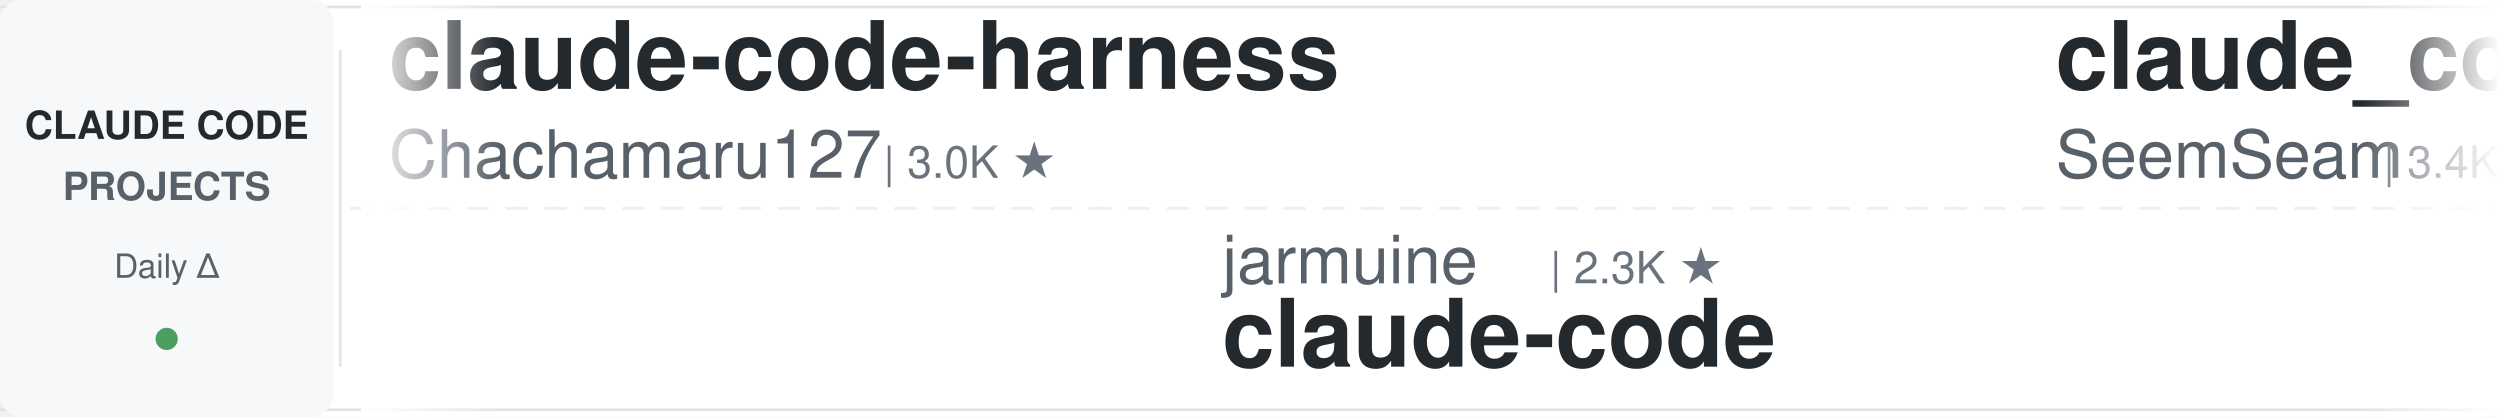
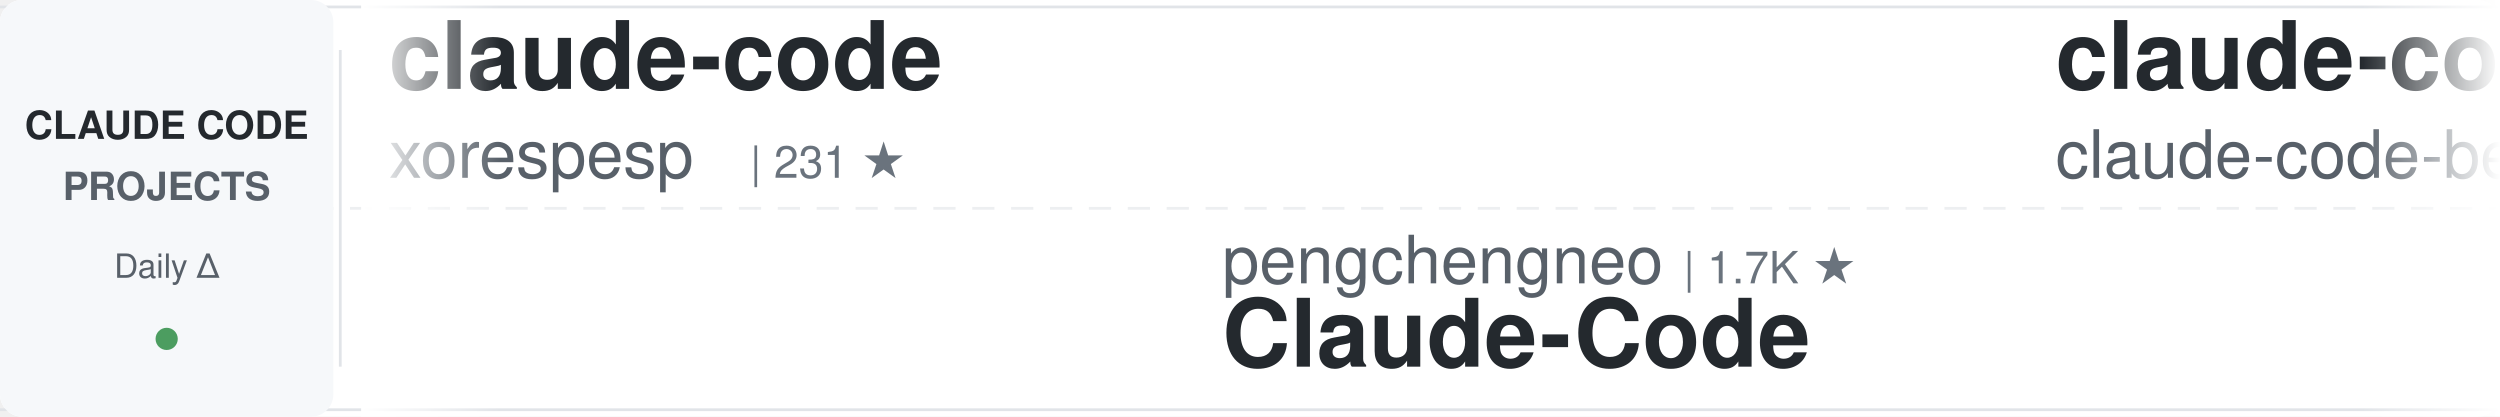
<svg xmlns="http://www.w3.org/2000/svg" width="900" height="150">
  <defs>
    <linearGradient id="awesomeLeftFade" x1="0%" y1="0%" x2="100%" y2="0%">
      <stop offset="0%" style="stop-color:#ffffff;stop-opacity:1" />
      <stop offset="100%" style="stop-color:#ffffff;stop-opacity:0" />
    </linearGradient>
    <linearGradient id="awesomeRightFade" x1="0%" y1="0%" x2="100%" y2="0%">
      <stop offset="0%" style="stop-color:#ffffff;stop-opacity:0" />
      <stop offset="100%" style="stop-color:#ffffff;stop-opacity:1" />
    </linearGradient>
  </defs>
  <rect width="900" height="150" fill="#ffffff" rx="8" />
  <rect x="0" y="2" width="900" height="1" fill="#e1e4e8" />
  <rect x="0" y="147" width="900" height="1" fill="#e1e4e8" />
  <line x1="0" y1="75" x2="900" y2="75" stroke="#e1e4e8" stroke-width="1" stroke-dasharray="8 6" opacity="0.6" />
  <rect x="0" y="0" width="120" height="150" fill="#f6f8fa" rx="8" />
  <text x="60" y="50" font-family="-apple-system, BlinkMacSystemFont, 'Segoe UI', Helvetica, Arial, sans-serif" font-size="14" font-weight="600" fill="#24292e" text-anchor="middle">CLAUDE CODE</text>
  <text x="60" y="72" font-family="-apple-system, BlinkMacSystemFont, 'Segoe UI', Helvetica, Arial, sans-serif" font-size="14" font-weight="600" fill="#586069" text-anchor="middle">PROJECTS</text>
  <text x="60" y="100" font-family="-apple-system, BlinkMacSystemFont, 'Segoe UI', Helvetica, Arial, sans-serif" font-size="12" font-weight="500" fill="#586069" text-anchor="middle">Daily Δ</text>
  <circle cx="60" cy="122" r="4" fill="#22863a" opacity="0.8" />
  <rect x="122" y="18" width="1" height="114" fill="#e1e4e8" />
  <clipPath id="awesomeTickerClip">
    <rect x="130" y="0" width="770" height="150" />
  </clipPath>
  <g clip-path="url(#awesomeTickerClip)">
    <g id="awesomeTickerItems">
      <animateTransform attributeName="transform" attributeType="XML" type="translate" from="0 0" to="-3000 0" dur="54s" repeatCount="indefinite" />
      <g transform="translate(0, 0)">
-         <text x="140" y="32" font-family="-apple-system, BlinkMacSystemFont, 'Segoe UI', Helvetica, Arial, sans-serif" font-size="34" font-weight="600" fill="#24292e">claude-code-harness</text>
-         <text x="140" y="64" font-family="-apple-system, BlinkMacSystemFont, 'Segoe UI', Helvetica, Arial, sans-serif" font-size="24" font-weight="400" fill="#586069">Chachamaru127</text>
-         <text x="318" y="64" font-family="-apple-system, BlinkMacSystemFont, 'Segoe UI', Helvetica, Arial, sans-serif" font-size="16" font-weight="500" fill="#6a737d">| 3.0K ★</text>
+         <text x="140" y="32" font-family="-apple-system, BlinkMacSystemFont, 'Segoe UI', Helvetica, Arial, sans-serif" font-size="34" font-weight="600" fill="#24292e">claude-code</text>
+         <text x="140" y="64" font-family="-apple-system, BlinkMacSystemFont, 'Segoe UI', Helvetica, Arial, sans-serif" font-size="24" font-weight="400" fill="#586069">xorespesp</text>
+         <text x="270" y="64" font-family="-apple-system, BlinkMacSystemFont, 'Segoe UI', Helvetica, Arial, sans-serif" font-size="16" font-weight="500" fill="#6a737d">| 231 ★</text>
      </g>
      <g transform="translate(300, 0)">
-         <text x="140" y="102" font-family="-apple-system, BlinkMacSystemFont, 'Segoe UI', Helvetica, Arial, sans-serif" font-size="24" font-weight="400" fill="#586069">jarmuine</text>
-         <text x="258" y="102" font-family="-apple-system, BlinkMacSystemFont, 'Segoe UI', Helvetica, Arial, sans-serif" font-size="16" font-weight="500" fill="#6a737d">| 2.3K ★</text>
-         <text x="140" y="132" font-family="-apple-system, BlinkMacSystemFont, 'Segoe UI', Helvetica, Arial, sans-serif" font-size="34" font-weight="600" fill="#24292e">claude-code</text>
+         <text x="140" y="102" font-family="-apple-system, BlinkMacSystemFont, 'Segoe UI', Helvetica, Arial, sans-serif" font-size="24" font-weight="400" fill="#586069">pengchengneo</text>
+         <text x="306" y="102" font-family="-apple-system, BlinkMacSystemFont, 'Segoe UI', Helvetica, Arial, sans-serif" font-size="16" font-weight="500" fill="#6a737d">| 1.7K ★</text>
+         <text x="140" y="132" font-family="-apple-system, BlinkMacSystemFont, 'Segoe UI', Helvetica, Arial, sans-serif" font-size="34" font-weight="600" fill="#24292e">Claude-Code</text>
      </g>
      <g transform="translate(600, 0)">
-         <text x="140" y="32" font-family="-apple-system, BlinkMacSystemFont, 'Segoe UI', Helvetica, Arial, sans-serif" font-size="34" font-weight="600" fill="#24292e">claude_codex_bridge</text>
-         <text x="140" y="64" font-family="-apple-system, BlinkMacSystemFont, 'Segoe UI', Helvetica, Arial, sans-serif" font-size="24" font-weight="400" fill="#586069">SeemSeam</text>
-         <text x="258" y="64" font-family="-apple-system, BlinkMacSystemFont, 'Segoe UI', Helvetica, Arial, sans-serif" font-size="16" font-weight="500" fill="#6a737d">| 3.4K ★</text>
-         <text x="335" y="64" font-family="-apple-system, BlinkMacSystemFont, 'Segoe UI', Helvetica, Arial, sans-serif" font-size="16" font-weight="500" fill="#22863a"> +3</text>
+         <text x="140" y="32" font-family="-apple-system, BlinkMacSystemFont, 'Segoe UI', Helvetica, Arial, sans-serif" font-size="34" font-weight="600" fill="#24292e">claude-code</text>
+         <text x="140" y="64" font-family="-apple-system, BlinkMacSystemFont, 'Segoe UI', Helvetica, Arial, sans-serif" font-size="24" font-weight="400" fill="#586069">claude-code-best</text>
+         <text x="354" y="64" font-family="-apple-system, BlinkMacSystemFont, 'Segoe UI', Helvetica, Arial, sans-serif" font-size="16" font-weight="500" fill="#6a737d">| 22.0K ★</text>
+         <text x="440" y="64" font-family="-apple-system, BlinkMacSystemFont, 'Segoe UI', Helvetica, Arial, sans-serif" font-size="16" font-weight="500" fill="#22863a"> +3</text>
      </g>
      <g transform="translate(900, 0)">
-         <text x="140" y="102" font-family="-apple-system, BlinkMacSystemFont, 'Segoe UI', Helvetica, Arial, sans-serif" font-size="24" font-weight="400" fill="#586069">anthropics</text>
-         <text x="282" y="102" font-family="-apple-system, BlinkMacSystemFont, 'Segoe UI', Helvetica, Arial, sans-serif" font-size="16" font-weight="500" fill="#6a737d">| 168.2K ★</text>
-         <text x="377" y="102" font-family="-apple-system, BlinkMacSystemFont, 'Segoe UI', Helvetica, Arial, sans-serif" font-size="16" font-weight="500" fill="#22863a"> +153</text>
-         <text x="140" y="132" font-family="-apple-system, BlinkMacSystemFont, 'Segoe UI', Helvetica, Arial, sans-serif" font-size="34" font-weight="600" fill="#24292e">skills</text>
+         <text x="140" y="102" font-family="-apple-system, BlinkMacSystemFont, 'Segoe UI', Helvetica, Arial, sans-serif" font-size="24" font-weight="400" fill="#586069">oboard</text>
+         <text x="234" y="102" font-family="-apple-system, BlinkMacSystemFont, 'Segoe UI', Helvetica, Arial, sans-serif" font-size="16" font-weight="500" fill="#6a737d">| 3.3K ★</text>
+         <text x="311" y="102" font-family="-apple-system, BlinkMacSystemFont, 'Segoe UI', Helvetica, Arial, sans-serif" font-size="16" font-weight="500" fill="#22863a"> +1</text>
+         <text x="140" y="132" font-family="-apple-system, BlinkMacSystemFont, 'Segoe UI', Helvetica, Arial, sans-serif" font-size="34" font-weight="600" fill="#24292e">claude-code-rev</text>
      </g>
      <g transform="translate(1200, 0)">
-         <text x="140" y="32" font-family="-apple-system, BlinkMacSystemFont, 'Segoe UI', Helvetica, Arial, sans-serif" font-size="34" font-weight="600" fill="#24292e">claude-code-workflows</text>
-         <text x="140" y="64" font-family="-apple-system, BlinkMacSystemFont, 'Segoe UI', Helvetica, Arial, sans-serif" font-size="24" font-weight="400" fill="#586069">OneRedOak</text>
-         <text x="270" y="64" font-family="-apple-system, BlinkMacSystemFont, 'Segoe UI', Helvetica, Arial, sans-serif" font-size="16" font-weight="500" fill="#6a737d">| 3.9K ★</text>
+         <text x="140" y="32" font-family="-apple-system, BlinkMacSystemFont, 'Segoe UI', Helvetica, Arial, sans-serif" font-size="34" font-weight="600" fill="#24292e">claude-code-webui</text>
+         <text x="140" y="64" font-family="-apple-system, BlinkMacSystemFont, 'Segoe UI', Helvetica, Arial, sans-serif" font-size="24" font-weight="400" fill="#586069">sugyan</text>
+         <text x="234" y="64" font-family="-apple-system, BlinkMacSystemFont, 'Segoe UI', Helvetica, Arial, sans-serif" font-size="16" font-weight="500" fill="#6a737d">| 1.1K ★</text>
      </g>
      <g transform="translate(1500, 0)">
+         <text x="140" y="102" font-family="-apple-system, BlinkMacSystemFont, 'Segoe UI', Helvetica, Arial, sans-serif" font-size="24" font-weight="400" fill="#586069">Maciek-roboblog</text>
+         <text x="342" y="102" font-family="-apple-system, BlinkMacSystemFont, 'Segoe UI', Helvetica, Arial, sans-serif" font-size="16" font-weight="500" fill="#6a737d">| 8.6K ★</text>
+         <text x="419" y="102" font-family="-apple-system, BlinkMacSystemFont, 'Segoe UI', Helvetica, Arial, sans-serif" font-size="16" font-weight="500" fill="#22863a"> +1</text>
+         <text x="140" y="132" font-family="-apple-system, BlinkMacSystemFont, 'Segoe UI', Helvetica, Arial, sans-serif" font-size="34" font-weight="600" fill="#24292e">Claude-Code-Usage-Monito...</text>
+       </g>
+       <g transform="translate(1800, 0)">
+         <text x="140" y="32" font-family="-apple-system, BlinkMacSystemFont, 'Segoe UI', Helvetica, Arial, sans-serif" font-size="34" font-weight="600" fill="#24292e">Claude-code</text>
+         <text x="140" y="64" font-family="-apple-system, BlinkMacSystemFont, 'Segoe UI', Helvetica, Arial, sans-serif" font-size="24" font-weight="400" fill="#586069">fazxes</text>
+         <text x="234" y="64" font-family="-apple-system, BlinkMacSystemFont, 'Segoe UI', Helvetica, Arial, sans-serif" font-size="16" font-weight="500" fill="#6a737d">| 231 ★</text>
+       </g>
+       <g transform="translate(2100, 0)">
        <text x="140" y="102" font-family="-apple-system, BlinkMacSystemFont, 'Segoe UI', Helvetica, Arial, sans-serif" font-size="24" font-weight="400" fill="#586069">Windy3f3f3f3f</text>
        <text x="318" y="102" font-family="-apple-system, BlinkMacSystemFont, 'Segoe UI', Helvetica, Arial, sans-serif" font-size="16" font-weight="500" fill="#6a737d">| 3.4K ★</text>
-         <text x="395" y="102" font-family="-apple-system, BlinkMacSystemFont, 'Segoe UI', Helvetica, Arial, sans-serif" font-size="16" font-weight="500" fill="#22863a"> +1</text>
+         <text x="395" y="102" font-family="-apple-system, BlinkMacSystemFont, 'Segoe UI', Helvetica, Arial, sans-serif" font-size="16" font-weight="500" fill="#22863a"> +6</text>
        <text x="140" y="132" font-family="-apple-system, BlinkMacSystemFont, 'Segoe UI', Helvetica, Arial, sans-serif" font-size="34" font-weight="600" fill="#24292e">how-claude-code-works</text>
      </g>
-       <g transform="translate(1800, 0)">
-         <text x="140" y="32" font-family="-apple-system, BlinkMacSystemFont, 'Segoe UI', Helvetica, Arial, sans-serif" font-size="34" font-weight="600" fill="#24292e">oh-my-claudecode</text>
-         <text x="140" y="64" font-family="-apple-system, BlinkMacSystemFont, 'Segoe UI', Helvetica, Arial, sans-serif" font-size="24" font-weight="400" fill="#586069">Yeachan-Heo</text>
-         <text x="294" y="64" font-family="-apple-system, BlinkMacSystemFont, 'Segoe UI', Helvetica, Arial, sans-serif" font-size="16" font-weight="500" fill="#6a737d">| 38.5K ★</text>
-         <text x="380" y="64" font-family="-apple-system, BlinkMacSystemFont, 'Segoe UI', Helvetica, Arial, sans-serif" font-size="16" font-weight="500" fill="#22863a"> +3</text>
-       </g>
-       <g transform="translate(2100, 0)">
-         <text x="140" y="102" font-family="-apple-system, BlinkMacSystemFont, 'Segoe UI', Helvetica, Arial, sans-serif" font-size="24" font-weight="400" fill="#586069">guanshan</text>
-         <text x="258" y="102" font-family="-apple-system, BlinkMacSystemFont, 'Segoe UI', Helvetica, Arial, sans-serif" font-size="16" font-weight="500" fill="#6a737d">| 61 ★</text>
-         <text x="140" y="132" font-family="-apple-system, BlinkMacSystemFont, 'Segoe UI', Helvetica, Arial, sans-serif" font-size="34" font-weight="600" fill="#24292e">ClaudeCode</text>
-       </g>
      <g transform="translate(2400, 0)">
-         <text x="140" y="32" font-family="-apple-system, BlinkMacSystemFont, 'Segoe UI', Helvetica, Arial, sans-serif" font-size="34" font-weight="600" fill="#24292e">claude-code-cheat-sheet</text>
-         <text x="140" y="64" font-family="-apple-system, BlinkMacSystemFont, 'Segoe UI', Helvetica, Arial, sans-serif" font-size="24" font-weight="400" fill="#586069">Njengah</text>
-         <text x="246" y="64" font-family="-apple-system, BlinkMacSystemFont, 'Segoe UI', Helvetica, Arial, sans-serif" font-size="16" font-weight="500" fill="#6a737d">| 1.9K ★</text>
-         <text x="323" y="64" font-family="-apple-system, BlinkMacSystemFont, 'Segoe UI', Helvetica, Arial, sans-serif" font-size="16" font-weight="500" fill="#22863a"> +1.9K</text>
+         <text x="140" y="32" font-family="-apple-system, BlinkMacSystemFont, 'Segoe UI', Helvetica, Arial, sans-serif" font-size="34" font-weight="600" fill="#24292e">system_prompts_leaks</text>
+         <text x="140" y="64" font-family="-apple-system, BlinkMacSystemFont, 'Segoe UI', Helvetica, Arial, sans-serif" font-size="24" font-weight="400" fill="#586069">asgeirtj</text>
+         <text x="258" y="64" font-family="-apple-system, BlinkMacSystemFont, 'Segoe UI', Helvetica, Arial, sans-serif" font-size="16" font-weight="500" fill="#6a737d">| 62.8K ★</text>
+         <text x="344" y="64" font-family="-apple-system, BlinkMacSystemFont, 'Segoe UI', Helvetica, Arial, sans-serif" font-size="16" font-weight="500" fill="#22863a"> +19</text>
      </g>
      <g transform="translate(2700, 0)">
-         <text x="140" y="102" font-family="-apple-system, BlinkMacSystemFont, 'Segoe UI', Helvetica, Arial, sans-serif" font-size="24" font-weight="400" fill="#586069">huangjia2019</text>
-         <text x="306" y="102" font-family="-apple-system, BlinkMacSystemFont, 'Segoe UI', Helvetica, Arial, sans-serif" font-size="16" font-weight="500" fill="#6a737d">| 1.1K ★</text>
-         <text x="140" y="132" font-family="-apple-system, BlinkMacSystemFont, 'Segoe UI', Helvetica, Arial, sans-serif" font-size="34" font-weight="600" fill="#24292e">claude-code-engineering</text>
+         <text x="140" y="102" font-family="-apple-system, BlinkMacSystemFont, 'Segoe UI', Helvetica, Arial, sans-serif" font-size="24" font-weight="400" fill="#586069">liuup</text>
+         <text x="222" y="102" font-family="-apple-system, BlinkMacSystemFont, 'Segoe UI', Helvetica, Arial, sans-serif" font-size="16" font-weight="500" fill="#6a737d">| 3.8K ★</text>
+         <text x="299" y="102" font-family="-apple-system, BlinkMacSystemFont, 'Segoe UI', Helvetica, Arial, sans-serif" font-size="16" font-weight="500" fill="#22863a"> +2</text>
+         <text x="140" y="132" font-family="-apple-system, BlinkMacSystemFont, 'Segoe UI', Helvetica, Arial, sans-serif" font-size="34" font-weight="600" fill="#24292e">claude-code-analysis</text>
      </g>
      <g transform="translate(3000, 0)">
-         <text x="140" y="32" font-family="-apple-system, BlinkMacSystemFont, 'Segoe UI', Helvetica, Arial, sans-serif" font-size="34" font-weight="600" fill="#24292e">claude-code-harness</text>
-         <text x="140" y="64" font-family="-apple-system, BlinkMacSystemFont, 'Segoe UI', Helvetica, Arial, sans-serif" font-size="24" font-weight="400" fill="#586069">Chachamaru127</text>
-         <text x="318" y="64" font-family="-apple-system, BlinkMacSystemFont, 'Segoe UI', Helvetica, Arial, sans-serif" font-size="16" font-weight="500" fill="#6a737d">| 3.0K ★</text>
+         <text x="140" y="32" font-family="-apple-system, BlinkMacSystemFont, 'Segoe UI', Helvetica, Arial, sans-serif" font-size="34" font-weight="600" fill="#24292e">claude-code</text>
+         <text x="140" y="64" font-family="-apple-system, BlinkMacSystemFont, 'Segoe UI', Helvetica, Arial, sans-serif" font-size="24" font-weight="400" fill="#586069">xorespesp</text>
+         <text x="270" y="64" font-family="-apple-system, BlinkMacSystemFont, 'Segoe UI', Helvetica, Arial, sans-serif" font-size="16" font-weight="500" fill="#6a737d">| 231 ★</text>
      </g>
      <g transform="translate(3300, 0)">
-         <text x="140" y="102" font-family="-apple-system, BlinkMacSystemFont, 'Segoe UI', Helvetica, Arial, sans-serif" font-size="24" font-weight="400" fill="#586069">jarmuine</text>
-         <text x="258" y="102" font-family="-apple-system, BlinkMacSystemFont, 'Segoe UI', Helvetica, Arial, sans-serif" font-size="16" font-weight="500" fill="#6a737d">| 2.3K ★</text>
-         <text x="140" y="132" font-family="-apple-system, BlinkMacSystemFont, 'Segoe UI', Helvetica, Arial, sans-serif" font-size="34" font-weight="600" fill="#24292e">claude-code</text>
+         <text x="140" y="102" font-family="-apple-system, BlinkMacSystemFont, 'Segoe UI', Helvetica, Arial, sans-serif" font-size="24" font-weight="400" fill="#586069">pengchengneo</text>
+         <text x="306" y="102" font-family="-apple-system, BlinkMacSystemFont, 'Segoe UI', Helvetica, Arial, sans-serif" font-size="16" font-weight="500" fill="#6a737d">| 1.7K ★</text>
+         <text x="140" y="132" font-family="-apple-system, BlinkMacSystemFont, 'Segoe UI', Helvetica, Arial, sans-serif" font-size="34" font-weight="600" fill="#24292e">Claude-Code</text>
      </g>
      <g transform="translate(3600, 0)">
-         <text x="140" y="32" font-family="-apple-system, BlinkMacSystemFont, 'Segoe UI', Helvetica, Arial, sans-serif" font-size="34" font-weight="600" fill="#24292e">claude_codex_bridge</text>
-         <text x="140" y="64" font-family="-apple-system, BlinkMacSystemFont, 'Segoe UI', Helvetica, Arial, sans-serif" font-size="24" font-weight="400" fill="#586069">SeemSeam</text>
-         <text x="258" y="64" font-family="-apple-system, BlinkMacSystemFont, 'Segoe UI', Helvetica, Arial, sans-serif" font-size="16" font-weight="500" fill="#6a737d">| 3.4K ★</text>
-         <text x="335" y="64" font-family="-apple-system, BlinkMacSystemFont, 'Segoe UI', Helvetica, Arial, sans-serif" font-size="16" font-weight="500" fill="#22863a"> +3</text>
+         <text x="140" y="32" font-family="-apple-system, BlinkMacSystemFont, 'Segoe UI', Helvetica, Arial, sans-serif" font-size="34" font-weight="600" fill="#24292e">claude-code</text>
+         <text x="140" y="64" font-family="-apple-system, BlinkMacSystemFont, 'Segoe UI', Helvetica, Arial, sans-serif" font-size="24" font-weight="400" fill="#586069">claude-code-best</text>
+         <text x="354" y="64" font-family="-apple-system, BlinkMacSystemFont, 'Segoe UI', Helvetica, Arial, sans-serif" font-size="16" font-weight="500" fill="#6a737d">| 22.0K ★</text>
+         <text x="440" y="64" font-family="-apple-system, BlinkMacSystemFont, 'Segoe UI', Helvetica, Arial, sans-serif" font-size="16" font-weight="500" fill="#22863a"> +3</text>
      </g>
      <g transform="translate(3900, 0)">
-         <text x="140" y="102" font-family="-apple-system, BlinkMacSystemFont, 'Segoe UI', Helvetica, Arial, sans-serif" font-size="24" font-weight="400" fill="#586069">anthropics</text>
-         <text x="282" y="102" font-family="-apple-system, BlinkMacSystemFont, 'Segoe UI', Helvetica, Arial, sans-serif" font-size="16" font-weight="500" fill="#6a737d">| 168.2K ★</text>
-         <text x="377" y="102" font-family="-apple-system, BlinkMacSystemFont, 'Segoe UI', Helvetica, Arial, sans-serif" font-size="16" font-weight="500" fill="#22863a"> +153</text>
-         <text x="140" y="132" font-family="-apple-system, BlinkMacSystemFont, 'Segoe UI', Helvetica, Arial, sans-serif" font-size="34" font-weight="600" fill="#24292e">skills</text>
+         <text x="140" y="102" font-family="-apple-system, BlinkMacSystemFont, 'Segoe UI', Helvetica, Arial, sans-serif" font-size="24" font-weight="400" fill="#586069">oboard</text>
+         <text x="234" y="102" font-family="-apple-system, BlinkMacSystemFont, 'Segoe UI', Helvetica, Arial, sans-serif" font-size="16" font-weight="500" fill="#6a737d">| 3.3K ★</text>
+         <text x="311" y="102" font-family="-apple-system, BlinkMacSystemFont, 'Segoe UI', Helvetica, Arial, sans-serif" font-size="16" font-weight="500" fill="#22863a"> +1</text>
+         <text x="140" y="132" font-family="-apple-system, BlinkMacSystemFont, 'Segoe UI', Helvetica, Arial, sans-serif" font-size="34" font-weight="600" fill="#24292e">claude-code-rev</text>
      </g>
    </g>
  </g>
  <rect x="130" y="0" width="50" height="150" fill="url(#awesomeLeftFade)" />
  <rect x="850" y="0" width="50" height="150" fill="url(#awesomeRightFade)" />
</svg>
